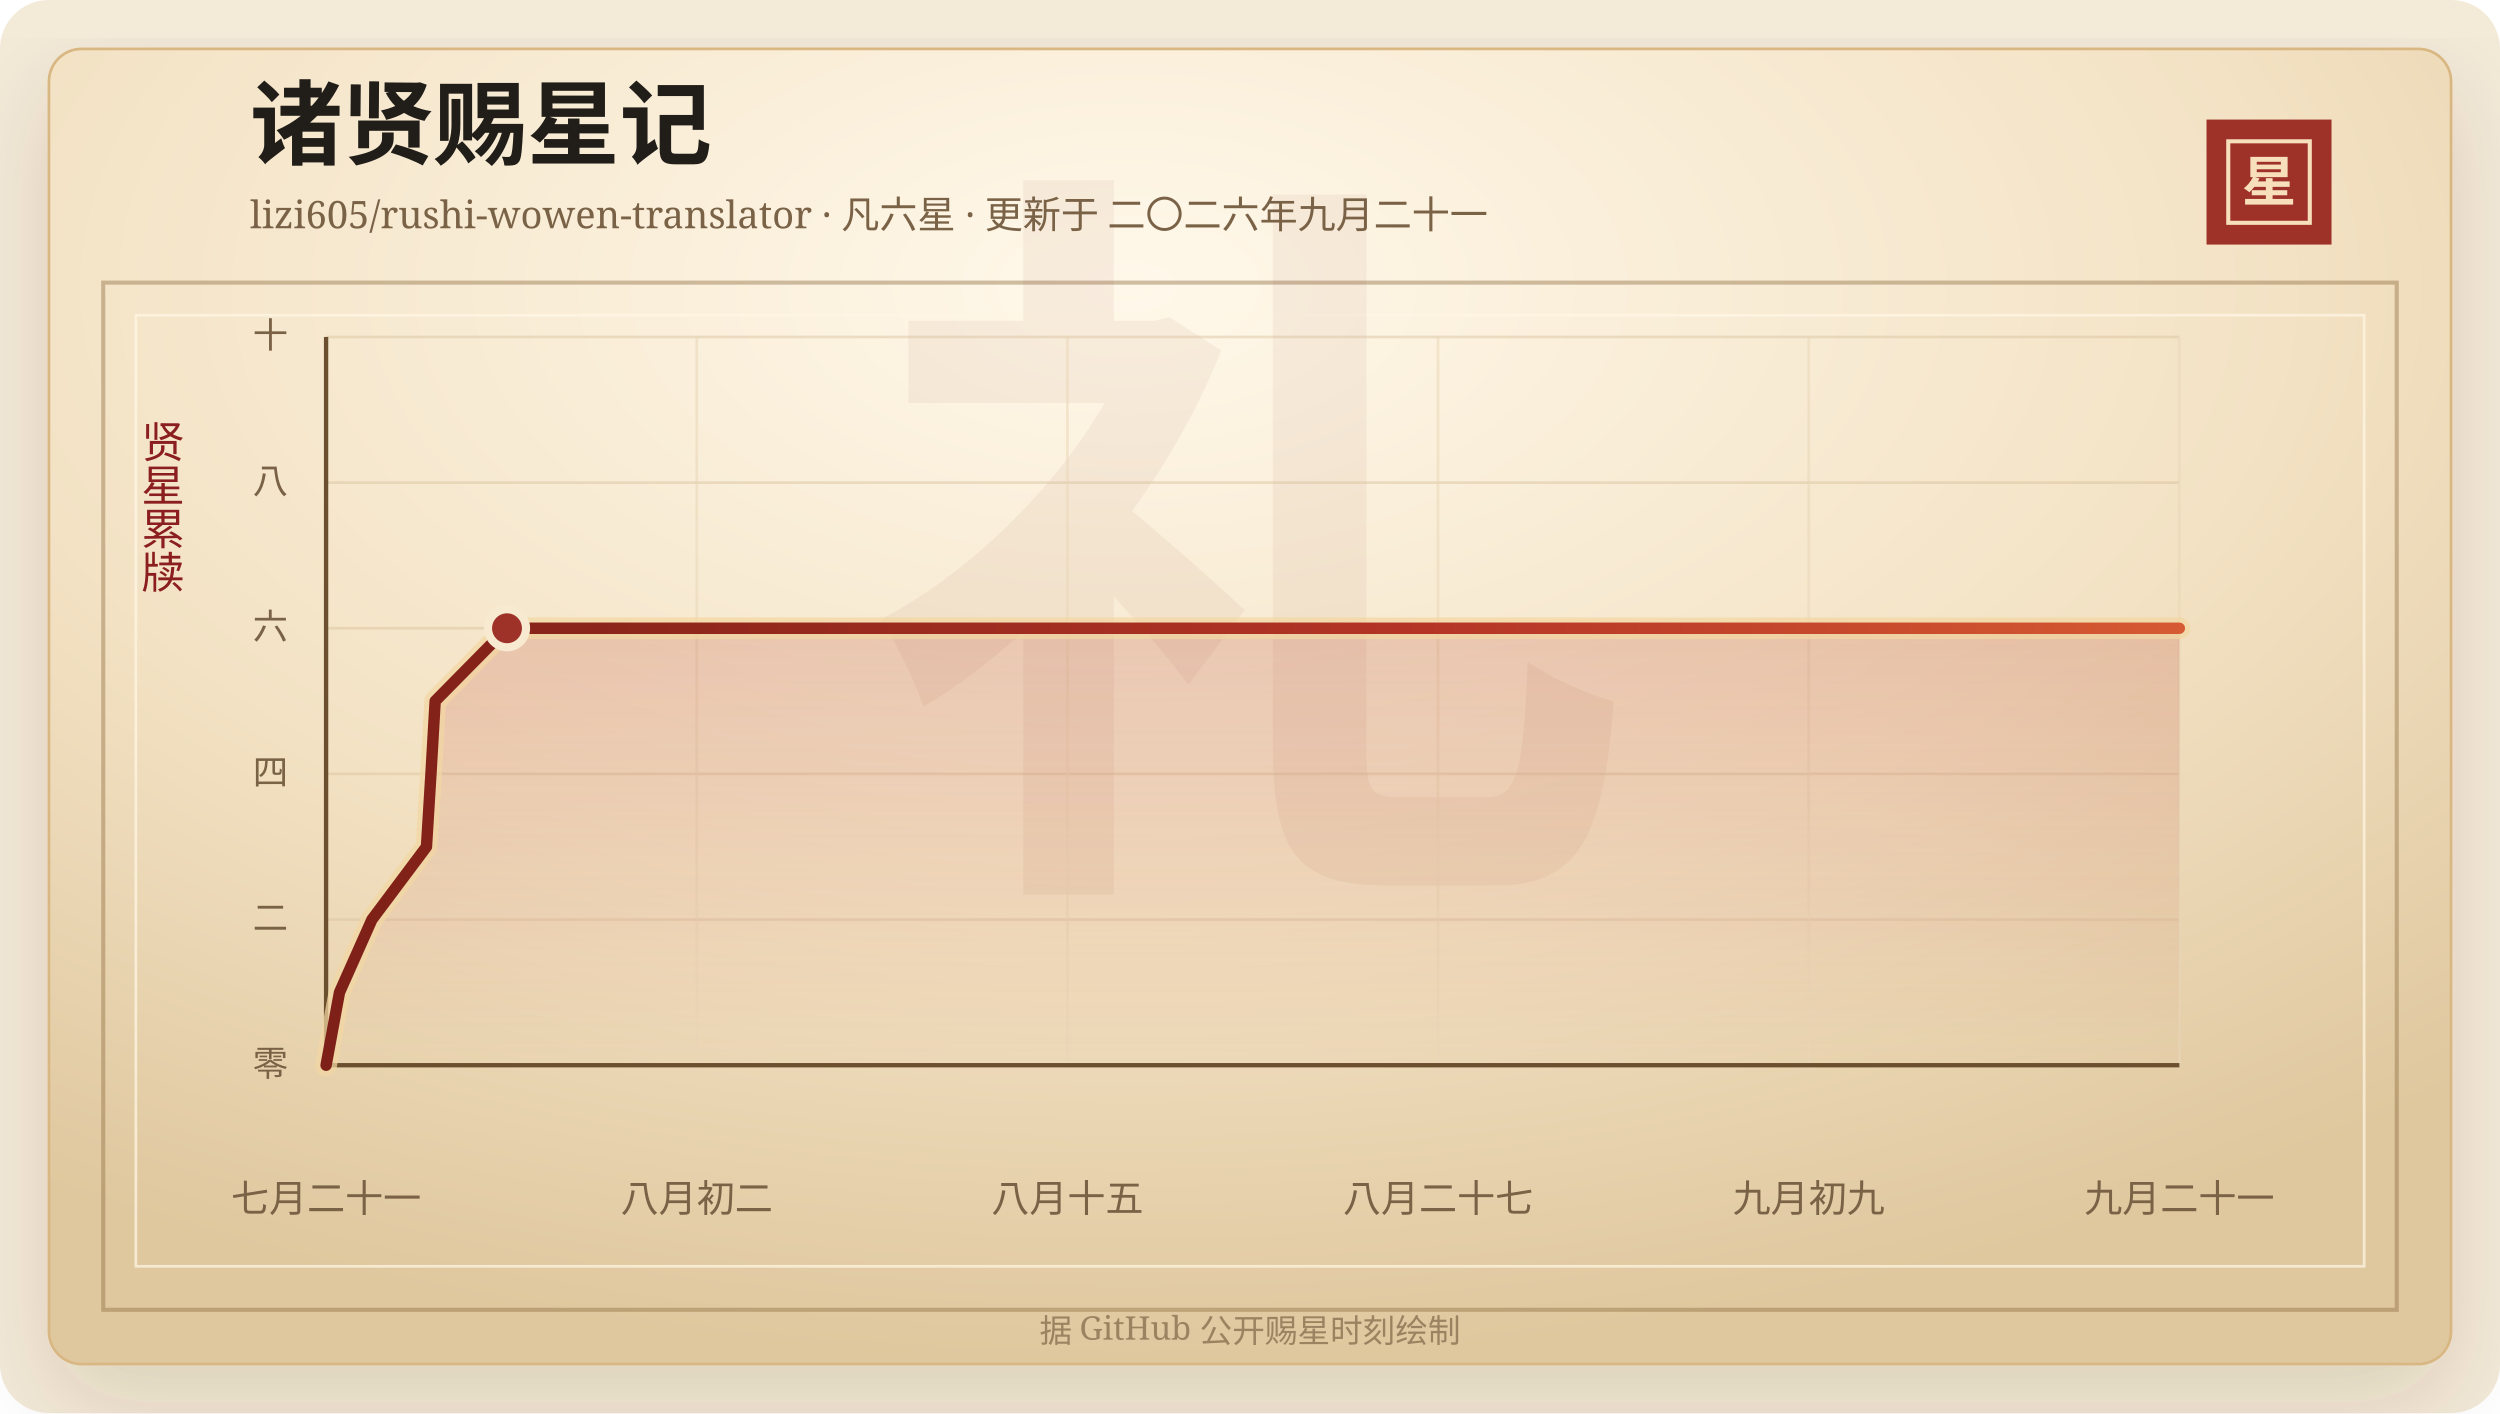
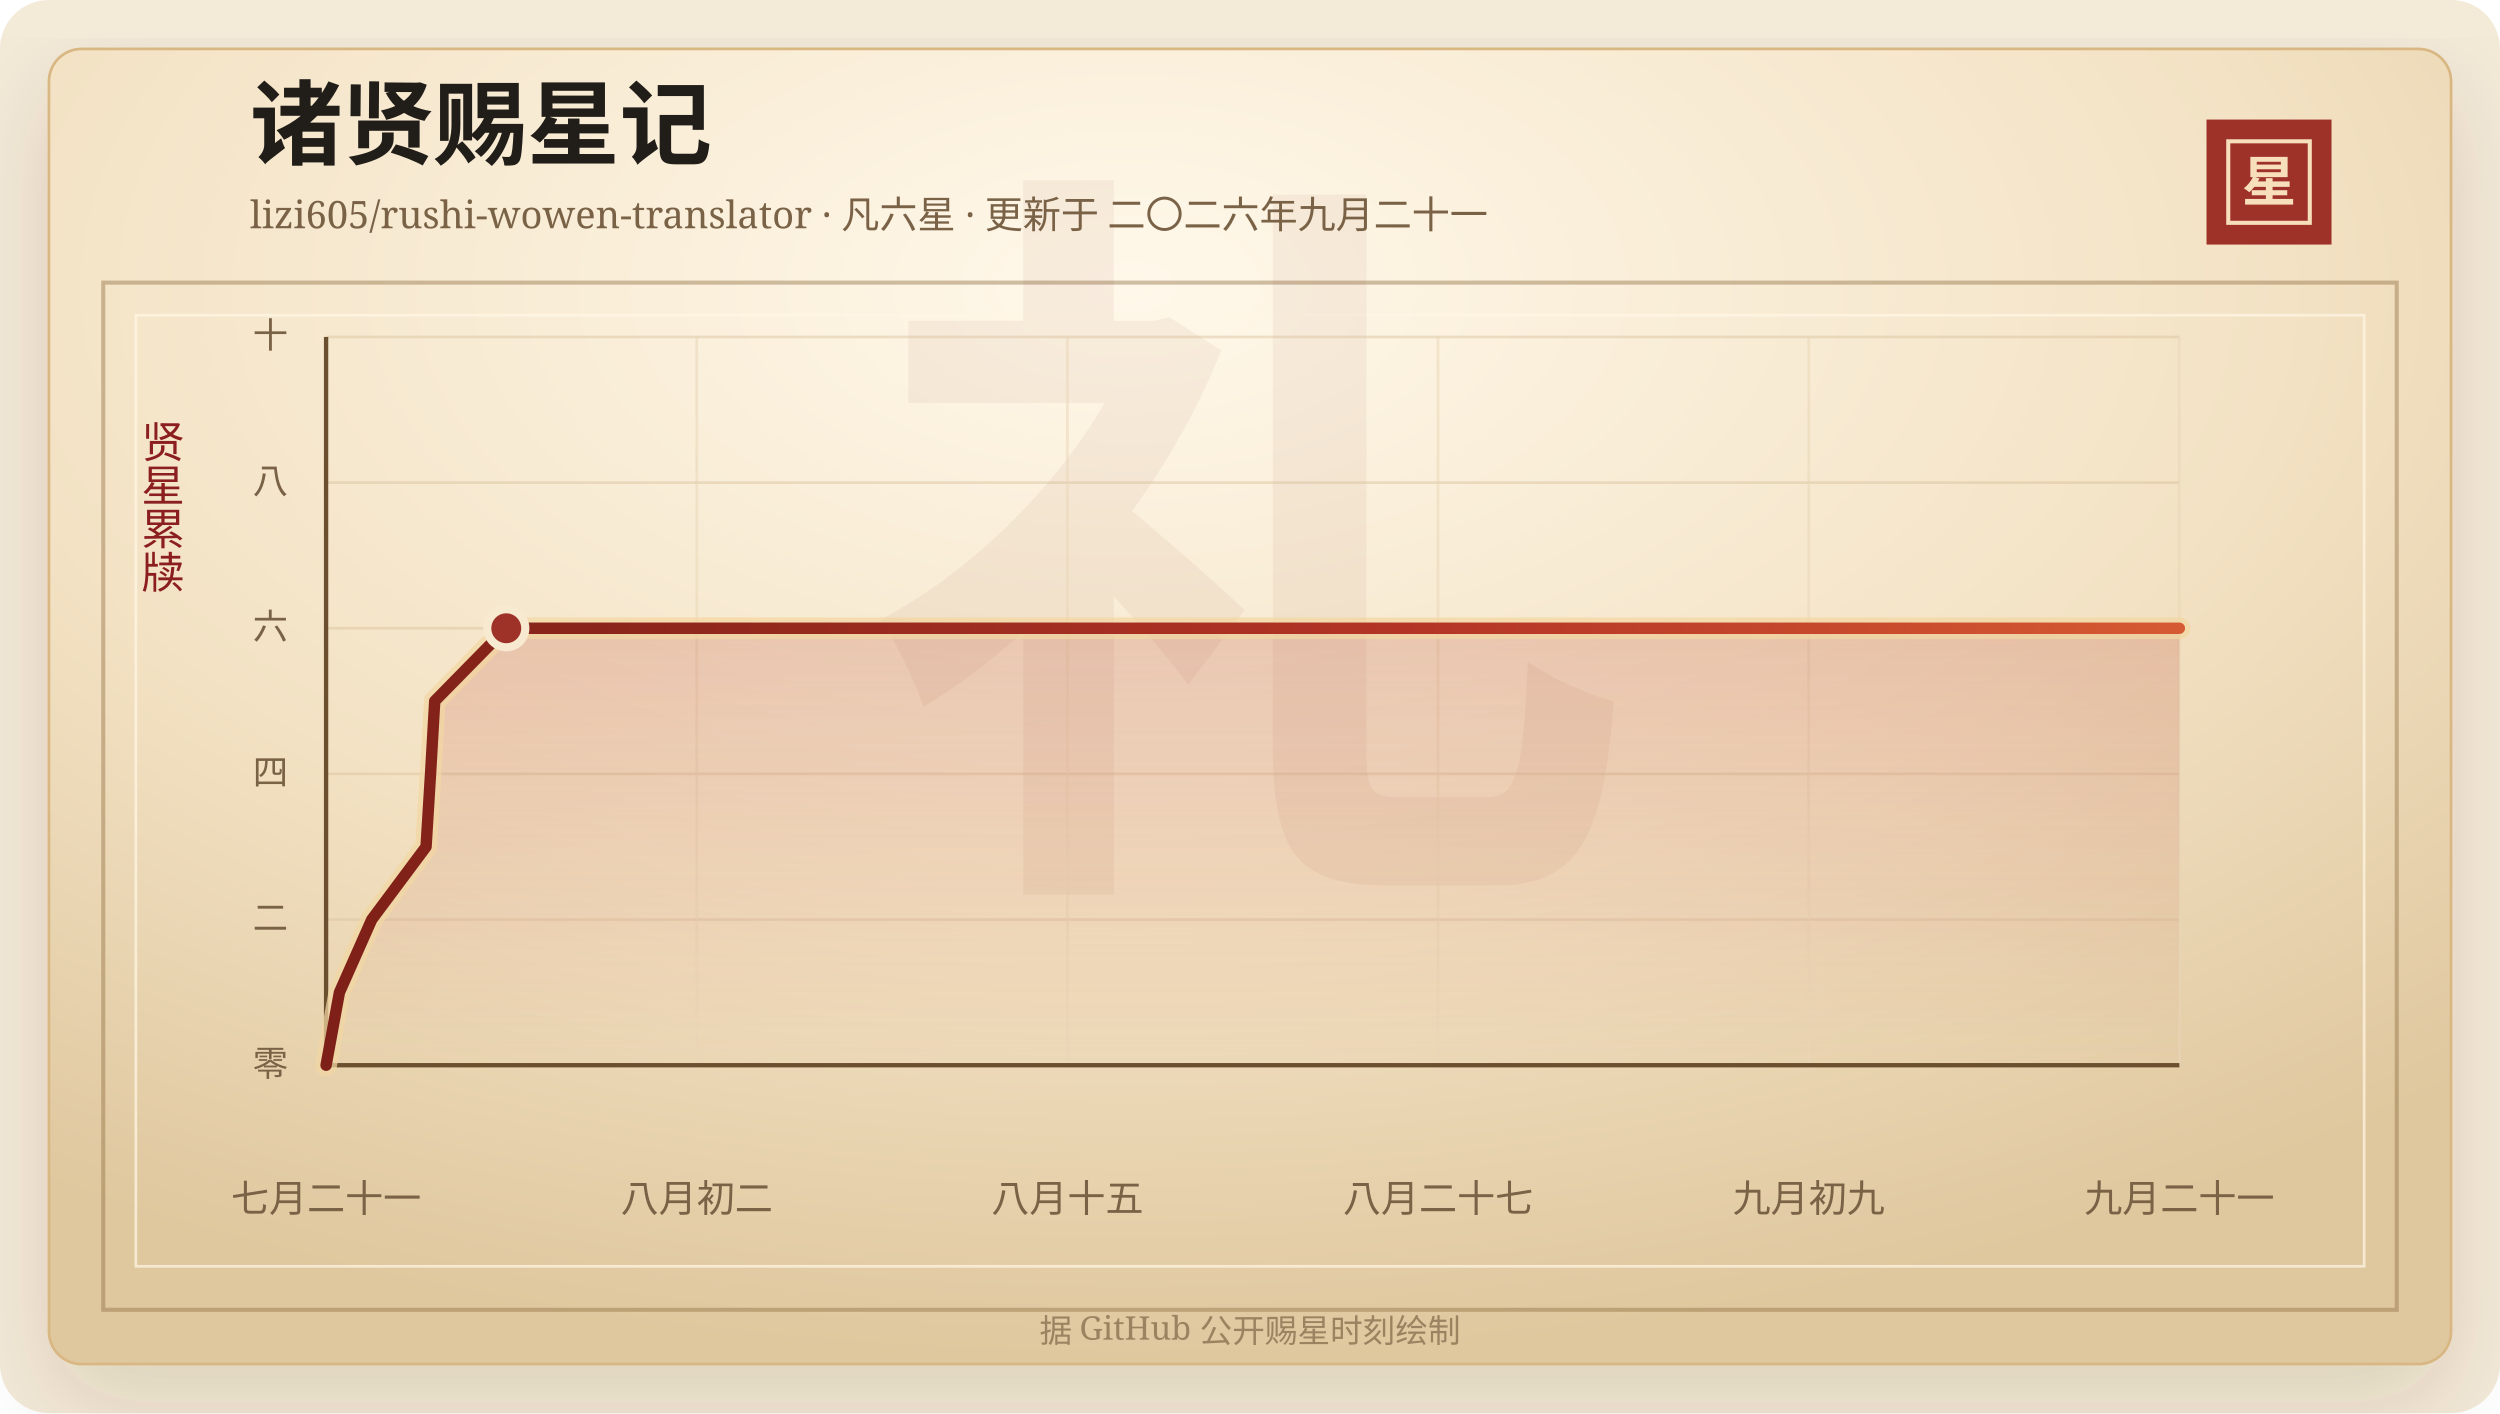
<svg xmlns="http://www.w3.org/2000/svg" width="920" height="520" viewBox="0 0 920 520" role="img" aria-labelledby="title desc">
  <defs>
    <linearGradient id="line" x1="0" x2="1" y1="0" y2="0">
      <stop offset="0%" stop-color="#7d2017" />
      <stop offset="58%" stop-color="#b33426" />
      <stop offset="100%" stop-color="#d65a32" />
    </linearGradient>
    <linearGradient id="area" x1="0" x2="0" y1="0" y2="1">
      <stop offset="0%" stop-color="#b33426" stop-opacity="0.2" />
      <stop offset="100%" stop-color="#b33426" stop-opacity="0" />
    </linearGradient>
    <radialGradient id="paper" cx="45%" cy="18%" r="82%">
      <stop offset="0%" stop-color="#fff8ea" />
      <stop offset="58%" stop-color="#f3e2c4" />
      <stop offset="100%" stop-color="#dfc79e" />
    </radialGradient>
    <filter id="shadow" x="-20%" y="-20%" width="140%" height="140%">
      <feDropShadow dx="0" dy="14" stdDeviation="18" flood-color="#3b2a20" flood-opacity="0.14" />
    </filter>
  </defs>
  <rect width="920" height="520" rx="18" fill="#f4ead8" />
  <rect x="18" y="18" width="884" height="484" rx="12" fill="url(#paper)" stroke="#d8b783" filter="url(#shadow)" />
  <rect x="38" y="104" width="844" height="378" fill="none" stroke="#8c6b3f" stroke-opacity="0.42" stroke-width="1.5" />
  <rect x="50" y="116" width="820" height="350" fill="none" stroke="#fff7e5" stroke-opacity="0.72" />
  <text x="460" y="304" text-anchor="middle" fill="#8c342a" fill-opacity="0.06" font-family="Songti SC, STSong, SimSun, serif" font-size="280" font-weight="700">礼</text>
  <text x="92" y="58" fill="#211d18" font-family="Songti SC, STSong, SimSun, serif" font-size="34" font-weight="700">诸贤赐星记</text>
  <text x="92" y="84" fill="#7a6247" font-family="Songti SC, STSong, SimSun, serif" font-size="14.0">lizi605/rushi-wowen-translator · 凡六星 · 更新于 二〇二六年九月二十一</text>
  <rect x="812" y="44" width="46" height="46" fill="#9e3228" />
  <rect x="820" y="52" width="30" height="30" fill="none" stroke="#f6dfba" stroke-width="1.5" />
  <text x="835" y="74" text-anchor="middle" fill="#f6dfba" font-family="Songti SC, STSong, SimSun, serif" font-size="20" font-weight="700">星</text>
  <text x="60" y="166" text-anchor="middle" fill="#8b1e1e" font-family="Songti SC, STSong, SimSun, serif" font-size="16" writing-mode="vertical-rl">贤星累牍</text>
  <line x1="120" y1="392.00" x2="802" y2="392.00" stroke="#d9c29e" stroke-opacity="0.48" />
  <text x="106" y="396.00" text-anchor="end" fill="#7a6247" font-family="Songti SC, STSong, SimSun, serif" font-size="13">零</text>
  <line x1="120" y1="338.40" x2="802" y2="338.40" stroke="#d9c29e" stroke-opacity="0.48" />
  <text x="106" y="342.40" text-anchor="end" fill="#7a6247" font-family="Songti SC, STSong, SimSun, serif" font-size="13">二</text>
  <line x1="120" y1="284.80" x2="802" y2="284.80" stroke="#d9c29e" stroke-opacity="0.48" />
  <text x="106" y="288.80" text-anchor="end" fill="#7a6247" font-family="Songti SC, STSong, SimSun, serif" font-size="13">四</text>
  <line x1="120" y1="231.20" x2="802" y2="231.20" stroke="#d9c29e" stroke-opacity="0.48" />
  <text x="106" y="235.20" text-anchor="end" fill="#7a6247" font-family="Songti SC, STSong, SimSun, serif" font-size="13">六</text>
  <line x1="120" y1="177.60" x2="802" y2="177.60" stroke="#d9c29e" stroke-opacity="0.48" />
  <text x="106" y="181.60" text-anchor="end" fill="#7a6247" font-family="Songti SC, STSong, SimSun, serif" font-size="13">八</text>
  <line x1="120" y1="124.00" x2="802" y2="124.00" stroke="#d9c29e" stroke-opacity="0.48" />
  <text x="106" y="128.00" text-anchor="end" fill="#7a6247" font-family="Songti SC, STSong, SimSun, serif" font-size="13">十</text>
  <line x1="120.00" y1="124" x2="120.00" y2="392" stroke="#ead6b7" stroke-opacity="0.54" />
  <text x="120.00" y="446" text-anchor="middle" fill="#7a6247" font-family="Songti SC, STSong, SimSun, serif" font-size="14">七月二十一</text>
  <line x1="256.40" y1="124" x2="256.40" y2="392" stroke="#ead6b7" stroke-opacity="0.54" />
  <text x="256.40" y="446" text-anchor="middle" fill="#7a6247" font-family="Songti SC, STSong, SimSun, serif" font-size="14">八月初二</text>
  <line x1="392.80" y1="124" x2="392.80" y2="392" stroke="#ead6b7" stroke-opacity="0.54" />
  <text x="392.80" y="446" text-anchor="middle" fill="#7a6247" font-family="Songti SC, STSong, SimSun, serif" font-size="14">八月十五</text>
  <line x1="529.20" y1="124" x2="529.20" y2="392" stroke="#ead6b7" stroke-opacity="0.54" />
  <text x="529.20" y="446" text-anchor="middle" fill="#7a6247" font-family="Songti SC, STSong, SimSun, serif" font-size="14">八月二十七</text>
  <line x1="665.60" y1="124" x2="665.60" y2="392" stroke="#ead6b7" stroke-opacity="0.54" />
  <text x="665.60" y="446" text-anchor="middle" fill="#7a6247" font-family="Songti SC, STSong, SimSun, serif" font-size="14">九月初九</text>
  <line x1="802.00" y1="124" x2="802.00" y2="392" stroke="#ead6b7" stroke-opacity="0.54" />
  <text x="802.00" y="446" text-anchor="middle" fill="#7a6247" font-family="Songti SC, STSong, SimSun, serif" font-size="14">九月二十一</text>
  <line x1="120" y1="392" x2="802" y2="392" stroke="#6c4f2e" stroke-width="1.6" />
  <line x1="120" y1="124" x2="120" y2="392" stroke="#6c4f2e" stroke-width="1.6" />
-   <polygon points="120.00,392.00 120.00,392.00 124.93,365.20 136.87,338.40 156.94,311.60 158.59,284.80 160.14,258.00 186.58,231.20 802.00,231.20 802.00,392.00" fill="url(#area)" />
-   <polyline points="120.00,392.00 124.93,365.20 136.87,338.40 156.94,311.60 158.59,284.80 160.14,258.00 186.58,231.20 802.00,231.20" fill="none" stroke="#f3d7a2" stroke-width="8" stroke-linecap="round" stroke-linejoin="round" opacity="0.72" />
-   <polyline points="120.00,392.00 124.93,365.20 136.87,338.40 156.94,311.60 158.59,284.80 160.14,258.00 186.58,231.20 802.00,231.20" fill="none" stroke="url(#line)" stroke-width="4.2" stroke-linecap="round" stroke-linejoin="round" />
-   <circle cx="186.58" cy="231.20" r="7" fill="#9e3228" stroke="#f7ead1" stroke-width="3" />
+   <polygon points="120.00,392.00 120.00,392.00 124.91,365.20 136.80,338.40 156.79,311.60 158.44,284.80 159.98,258.00 186.31,231.20 802.00,231.20 802.00,392.00" fill="url(#area)" />
+   <polyline points="120.00,392.00 124.91,365.20 136.80,338.40 156.79,311.60 158.44,284.80 159.98,258.00 186.31,231.20 802.00,231.20" fill="none" stroke="#f3d7a2" stroke-width="8" stroke-linecap="round" stroke-linejoin="round" opacity="0.72" />
+   <polyline points="120.00,392.00 124.91,365.20 136.80,338.40 156.79,311.60 158.44,284.80 159.98,258.00 186.31,231.20 802.00,231.20" fill="none" stroke="url(#line)" stroke-width="4.2" stroke-linecap="round" stroke-linejoin="round" />
+   <circle cx="186.31" cy="231.20" r="7" fill="#9e3228" stroke="#f7ead1" stroke-width="3" />
  <text x="460" y="494" text-anchor="middle" fill="#9b8361" font-family="Songti SC, STSong, SimSun, serif" font-size="12">据 GitHub 公开赐星时刻绘制</text>
</svg>
